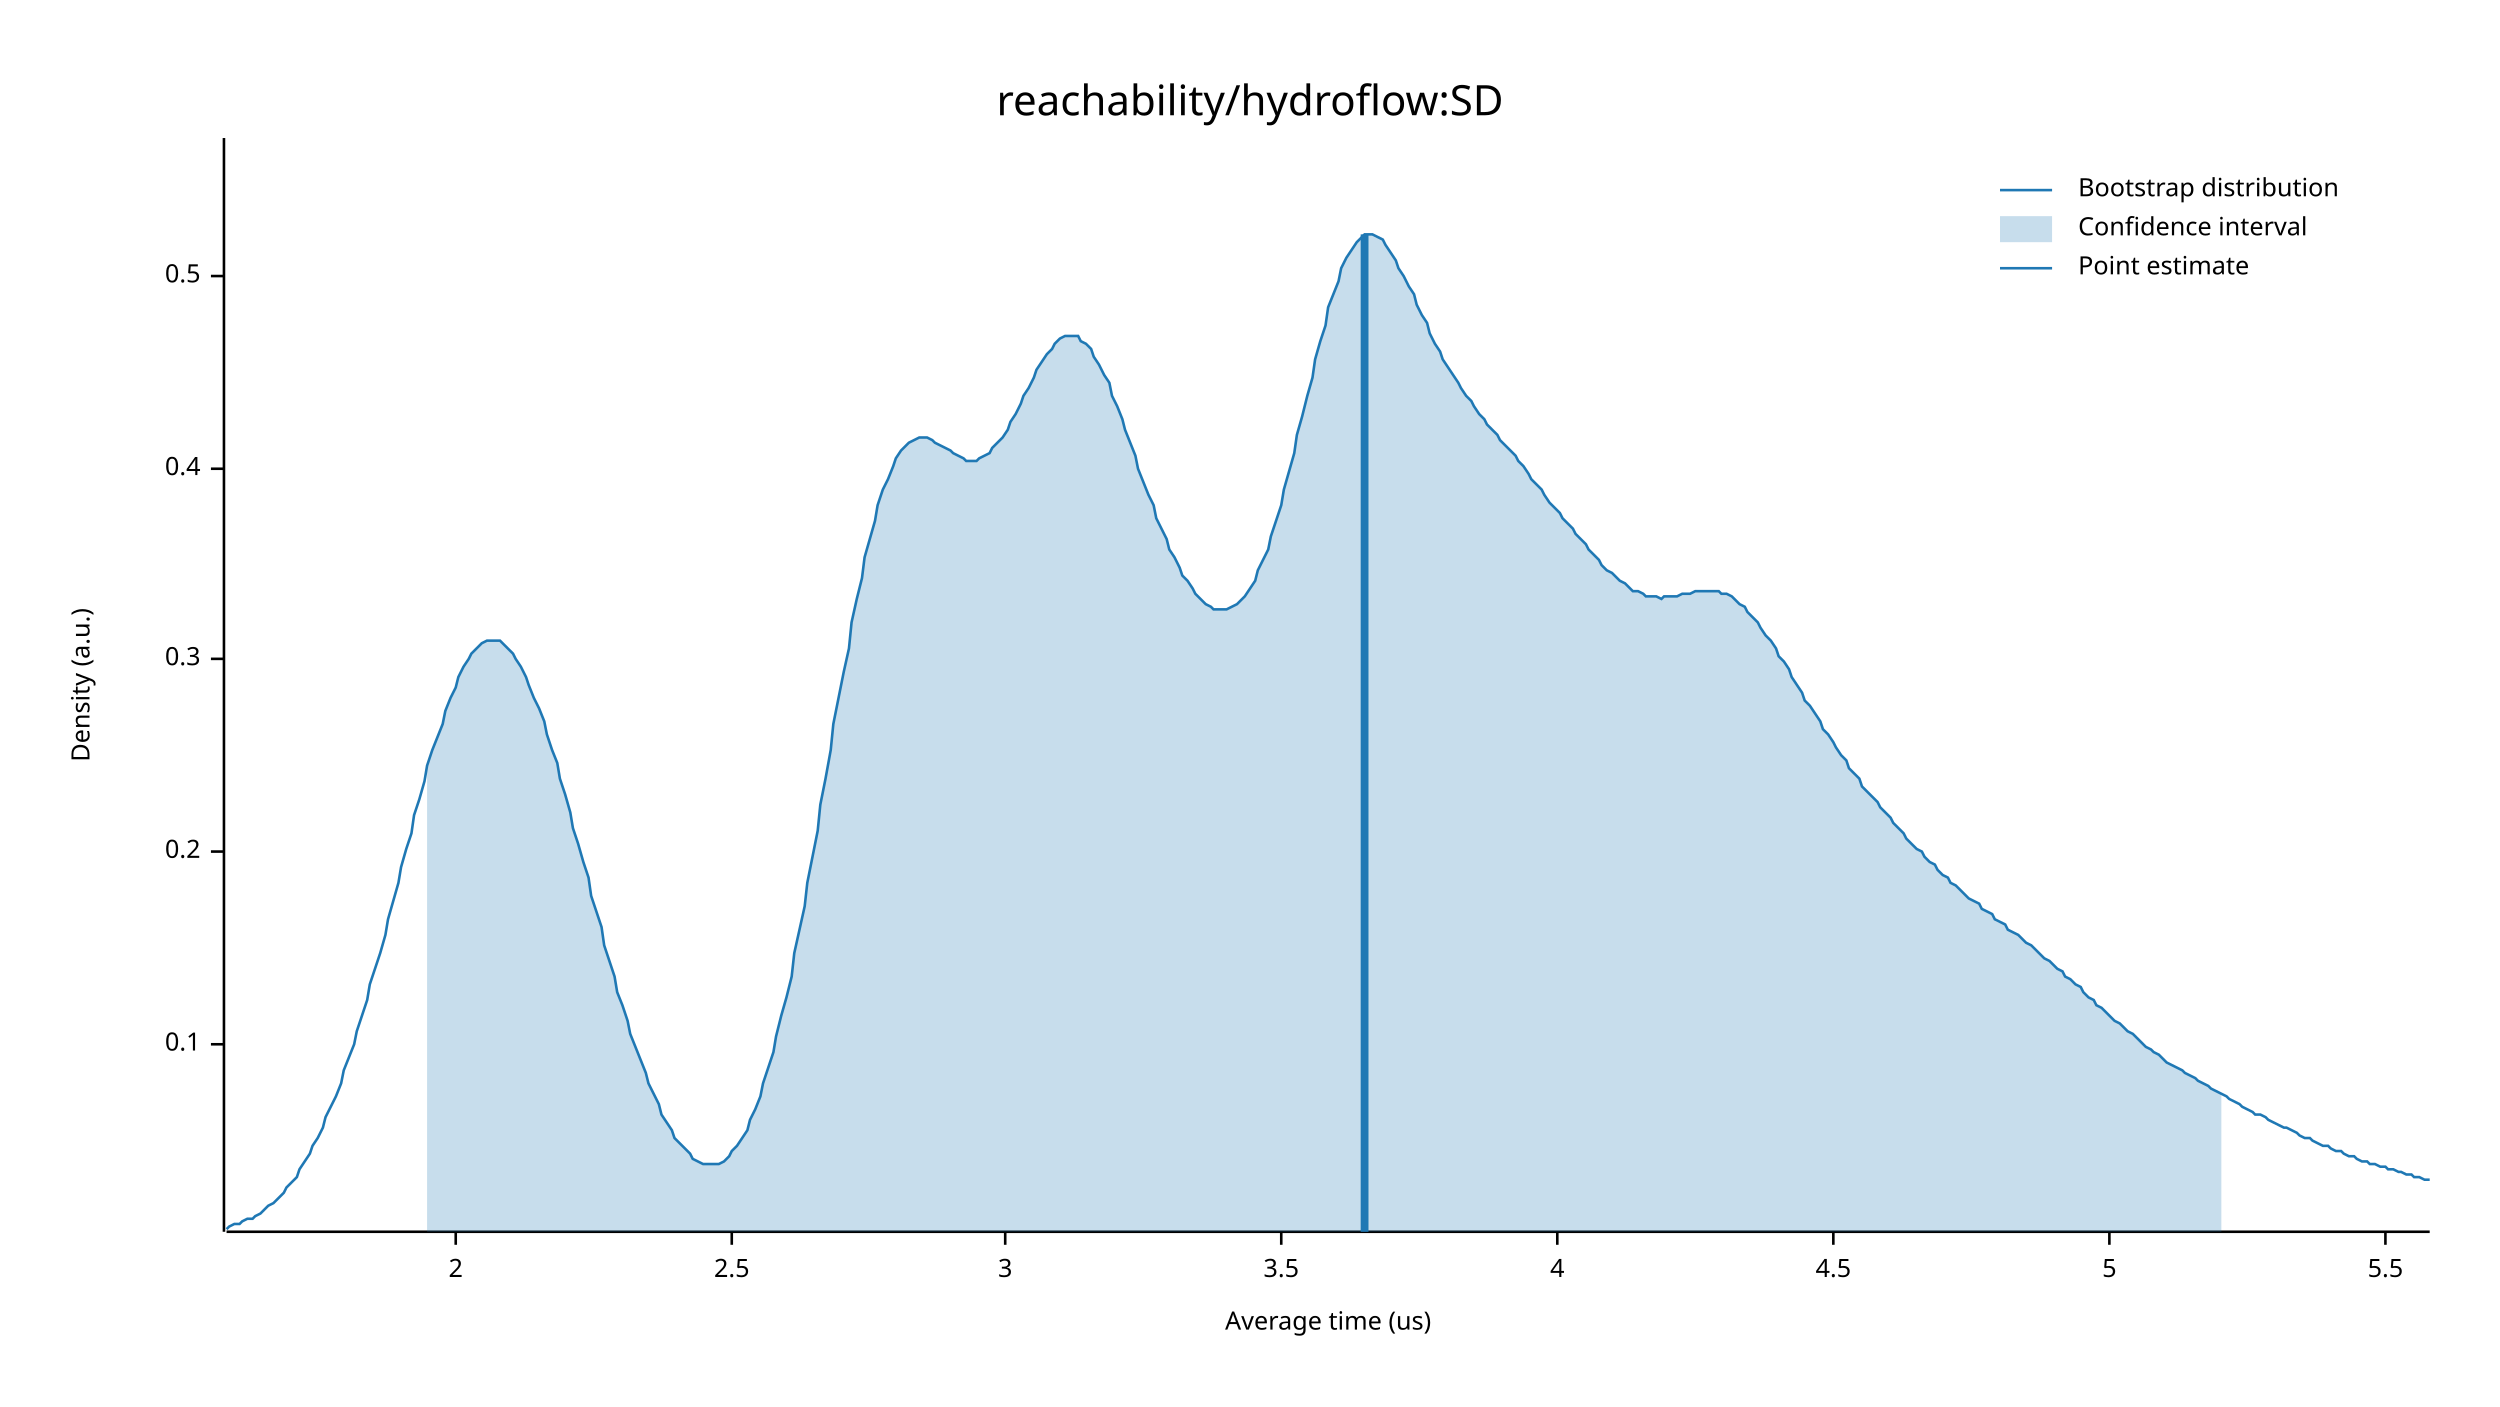
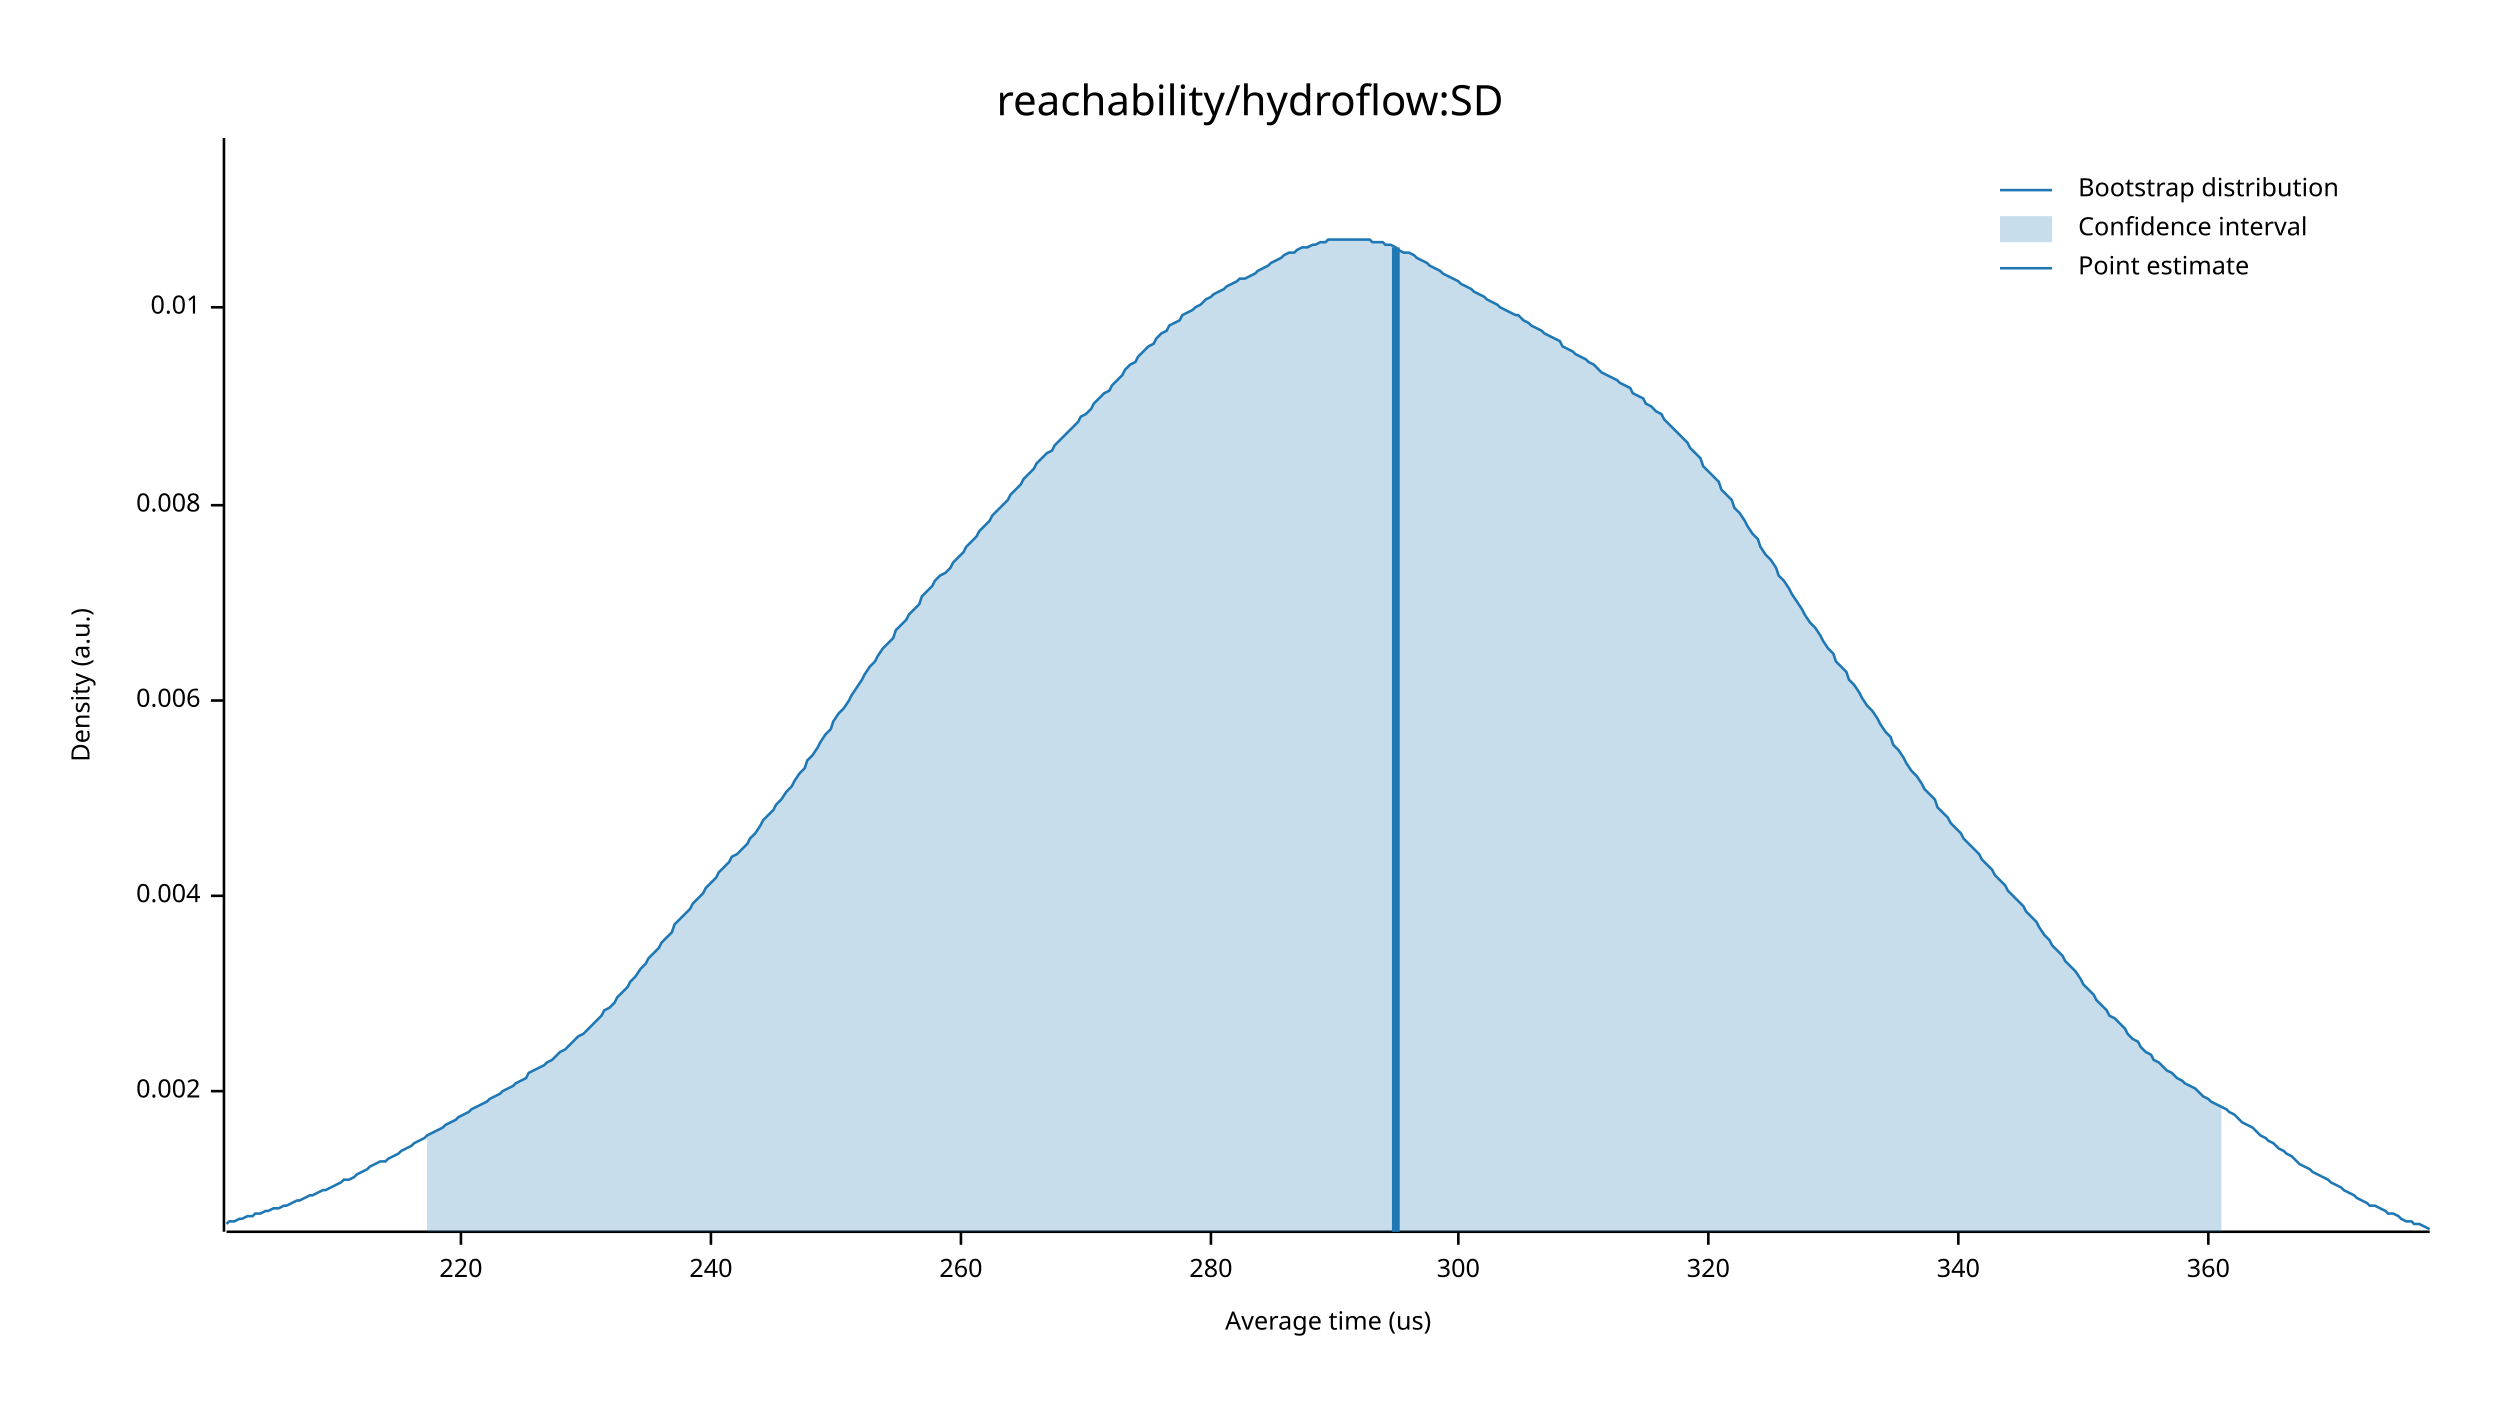
<svg xmlns="http://www.w3.org/2000/svg" width="960" height="540" viewBox="0 0 960 540">
  <text x="480" y="32" dy="0.76em" text-anchor="middle" font-family="sans-serif" font-size="16.129" opacity="1" fill="#000000">
reachability/hydroflow:SD
</text>
  <text x="27" y="263" dy="0.76em" text-anchor="middle" font-family="sans-serif" font-size="9.677" opacity="1" fill="#000000" transform="rotate(270, 27, 263)">
Density (a.u.)
</text>
  <text x="510" y="513" dy="-0.5ex" text-anchor="middle" font-family="sans-serif" font-size="9.677" opacity="1" fill="#000000">
Average time (us)
</text>
  <polyline fill="none" opacity="1" stroke="#000000" stroke-width="1" points="86,53 86,473 " />
-   <text x="77" y="401" dy="0.5ex" text-anchor="end" font-family="sans-serif" font-size="9.677" opacity="1" fill="#000000">
- 0.1
+   <text x="77" y="419" dy="0.5ex" text-anchor="end" font-family="sans-serif" font-size="9.677" opacity="1" fill="#000000">
+ 0.002
</text>
-   <polyline fill="none" opacity="1" stroke="#000000" stroke-width="1" points="81,401 86,401 " />
-   <text x="77" y="327" dy="0.5ex" text-anchor="end" font-family="sans-serif" font-size="9.677" opacity="1" fill="#000000">
- 0.2
+   <polyline fill="none" opacity="1" stroke="#000000" stroke-width="1" points="81,419 86,419 " />
+   <text x="77" y="344" dy="0.5ex" text-anchor="end" font-family="sans-serif" font-size="9.677" opacity="1" fill="#000000">
+ 0.004
</text>
-   <polyline fill="none" opacity="1" stroke="#000000" stroke-width="1" points="81,327 86,327 " />
-   <text x="77" y="253" dy="0.5ex" text-anchor="end" font-family="sans-serif" font-size="9.677" opacity="1" fill="#000000">
- 0.3
+   <polyline fill="none" opacity="1" stroke="#000000" stroke-width="1" points="81,344 86,344 " />
+   <text x="77" y="269" dy="0.5ex" text-anchor="end" font-family="sans-serif" font-size="9.677" opacity="1" fill="#000000">
+ 0.006
</text>
-   <polyline fill="none" opacity="1" stroke="#000000" stroke-width="1" points="81,253 86,253 " />
-   <text x="77" y="180" dy="0.5ex" text-anchor="end" font-family="sans-serif" font-size="9.677" opacity="1" fill="#000000">
- 0.4
+   <polyline fill="none" opacity="1" stroke="#000000" stroke-width="1" points="81,269 86,269 " />
+   <text x="77" y="194" dy="0.5ex" text-anchor="end" font-family="sans-serif" font-size="9.677" opacity="1" fill="#000000">
+ 0.008
</text>
-   <polyline fill="none" opacity="1" stroke="#000000" stroke-width="1" points="81,180 86,180 " />
-   <text x="77" y="106" dy="0.5ex" text-anchor="end" font-family="sans-serif" font-size="9.677" opacity="1" fill="#000000">
- 0.5
+   <polyline fill="none" opacity="1" stroke="#000000" stroke-width="1" points="81,194 86,194 " />
+   <text x="77" y="118" dy="0.5ex" text-anchor="end" font-family="sans-serif" font-size="9.677" opacity="1" fill="#000000">
+ 0.01
</text>
-   <polyline fill="none" opacity="1" stroke="#000000" stroke-width="1" points="81,106 86,106 " />
+   <polyline fill="none" opacity="1" stroke="#000000" stroke-width="1" points="81,118 86,118 " />
  <polyline fill="none" opacity="1" stroke="#000000" stroke-width="1" points="87,473 933,473 " />
-   <text x="175" y="483" dy="0.76em" text-anchor="middle" font-family="sans-serif" font-size="9.677" opacity="1" fill="#000000">
- 2
+   <text x="177" y="483" dy="0.76em" text-anchor="middle" font-family="sans-serif" font-size="9.677" opacity="1" fill="#000000">
+ 220
</text>
-   <polyline fill="none" opacity="1" stroke="#000000" stroke-width="1" points="175,473 175,478 " />
-   <text x="281" y="483" dy="0.76em" text-anchor="middle" font-family="sans-serif" font-size="9.677" opacity="1" fill="#000000">
- 2.5
+   <polyline fill="none" opacity="1" stroke="#000000" stroke-width="1" points="177,473 177,478 " />
+   <text x="273" y="483" dy="0.76em" text-anchor="middle" font-family="sans-serif" font-size="9.677" opacity="1" fill="#000000">
+ 240
</text>
-   <polyline fill="none" opacity="1" stroke="#000000" stroke-width="1" points="281,473 281,478 " />
-   <text x="386" y="483" dy="0.76em" text-anchor="middle" font-family="sans-serif" font-size="9.677" opacity="1" fill="#000000">
- 3
+   <polyline fill="none" opacity="1" stroke="#000000" stroke-width="1" points="273,473 273,478 " />
+   <text x="369" y="483" dy="0.76em" text-anchor="middle" font-family="sans-serif" font-size="9.677" opacity="1" fill="#000000">
+ 260
</text>
-   <polyline fill="none" opacity="1" stroke="#000000" stroke-width="1" points="386,473 386,478 " />
-   <text x="492" y="483" dy="0.76em" text-anchor="middle" font-family="sans-serif" font-size="9.677" opacity="1" fill="#000000">
- 3.5
+   <polyline fill="none" opacity="1" stroke="#000000" stroke-width="1" points="369,473 369,478 " />
+   <text x="465" y="483" dy="0.76em" text-anchor="middle" font-family="sans-serif" font-size="9.677" opacity="1" fill="#000000">
+ 280
</text>
-   <polyline fill="none" opacity="1" stroke="#000000" stroke-width="1" points="492,473 492,478 " />
-   <text x="598" y="483" dy="0.76em" text-anchor="middle" font-family="sans-serif" font-size="9.677" opacity="1" fill="#000000">
- 4
+   <polyline fill="none" opacity="1" stroke="#000000" stroke-width="1" points="465,473 465,478 " />
+   <text x="560" y="483" dy="0.76em" text-anchor="middle" font-family="sans-serif" font-size="9.677" opacity="1" fill="#000000">
+ 300
</text>
-   <polyline fill="none" opacity="1" stroke="#000000" stroke-width="1" points="598,473 598,478 " />
-   <text x="704" y="483" dy="0.76em" text-anchor="middle" font-family="sans-serif" font-size="9.677" opacity="1" fill="#000000">
- 4.5
+   <polyline fill="none" opacity="1" stroke="#000000" stroke-width="1" points="560,473 560,478 " />
+   <text x="656" y="483" dy="0.76em" text-anchor="middle" font-family="sans-serif" font-size="9.677" opacity="1" fill="#000000">
+ 320
</text>
-   <polyline fill="none" opacity="1" stroke="#000000" stroke-width="1" points="704,473 704,478 " />
-   <text x="810" y="483" dy="0.76em" text-anchor="middle" font-family="sans-serif" font-size="9.677" opacity="1" fill="#000000">
- 5
+   <polyline fill="none" opacity="1" stroke="#000000" stroke-width="1" points="656,473 656,478 " />
+   <text x="752" y="483" dy="0.76em" text-anchor="middle" font-family="sans-serif" font-size="9.677" opacity="1" fill="#000000">
+ 340
</text>
-   <polyline fill="none" opacity="1" stroke="#000000" stroke-width="1" points="810,473 810,478 " />
-   <text x="916" y="483" dy="0.76em" text-anchor="middle" font-family="sans-serif" font-size="9.677" opacity="1" fill="#000000">
- 5.5
+   <polyline fill="none" opacity="1" stroke="#000000" stroke-width="1" points="752,473 752,478 " />
+   <text x="848" y="483" dy="0.76em" text-anchor="middle" font-family="sans-serif" font-size="9.677" opacity="1" fill="#000000">
+ 360
</text>
-   <polyline fill="none" opacity="1" stroke="#000000" stroke-width="1" points="916,473 916,478 " />
-   <polyline fill="none" opacity="1" stroke="#1F78B4" stroke-width="1" points="87,472 88,471 90,470 92,470 93,469 95,468 97,468 98,467 100,466 102,464 103,463 105,462 107,460 109,458 110,456 112,454 114,452 115,449 117,446 119,443 120,440 122,437 124,433 125,429 127,425 129,421 131,416 132,411 134,406 136,401 137,396 139,390 141,384 142,378 144,372 146,366 148,359 149,353 151,346 153,339 154,333 156,326 158,320 159,313 161,307 163,300 164,294 166,288 168,283 170,278 171,273 173,268 175,264 176,260 178,256 180,253 181,251 183,249 185,247 187,246 188,246 190,246 192,246 193,247 195,249 197,251 198,253 200,256 202,260 203,263 205,268 207,272 209,277 210,282 212,288 214,293 215,299 217,305 219,312 220,318 222,324 224,331 226,337 227,344 229,350 231,356 232,363 234,369 236,375 237,381 239,386 241,392 242,397 244,402 246,407 248,412 249,416 251,420 253,424 254,428 256,431 258,434 259,437 261,439 263,441 265,443 266,445 268,446 270,447 271,447 273,447 275,447 276,447 278,446 280,444 281,442 283,440 285,437 287,434 288,430 290,426 292,421 293,416 295,410 297,404 298,398 300,390 302,383 304,375 305,366 307,357 309,348 310,339 312,329 314,319 315,309 317,299 319,288 320,278 322,268 324,258 326,249 327,239 329,230 331,222 332,214 334,207 336,200 337,194 339,188 341,184 343,179 344,176 346,173 348,171 349,170 351,169 353,168 354,168 356,168 358,169 359,170 361,171 363,172 365,173 366,174 368,175 370,176 371,177 373,177 375,177 376,176 378,175 380,174 381,172 383,170 385,168 387,165 388,162 390,159 392,155 393,152 395,149 397,145 398,142 400,139 402,136 404,134 405,132 407,130 409,129 410,129 412,129 414,129 415,131 417,132 419,134 420,137 422,140 424,144 426,147 427,152 429,156 431,161 432,165 434,170 436,175 437,180 439,185 441,190 443,194 444,199 446,203 448,207 449,211 451,214 453,218 454,221 456,223 458,226 459,228 461,230 463,232 465,233 466,234 468,234 470,234 471,234 473,233 475,232 476,231 478,229 480,226 482,223 483,219 485,215 487,211 488,206 490,200 492,194 493,188 495,181 497,174 498,167 500,160 502,152 504,145 505,138 507,131 509,125 510,118 512,113 514,108 515,103 517,99 519,96 521,93 522,92 524,90 526,90 527,90 529,91 531,92 532,94 534,97 536,100 537,103 539,106 541,110 543,113 544,117 546,121 548,124 549,128 551,132 553,135 554,138 556,141 558,144 560,147 561,149 563,152 565,154 566,156 568,159 570,161 571,163 573,165 575,167 576,169 578,171 580,173 582,175 583,177 585,179 587,182 588,184 590,186 592,188 593,190 595,193 597,195 599,197 600,199 602,201 604,203 605,205 607,207 609,209 610,211 612,213 614,215 615,217 617,219 619,220 621,222 622,223 624,224 626,226 627,227 629,227 631,228 632,229 634,229 636,229 638,230 639,229 641,229 643,229 644,229 646,228 648,228 649,228 651,227 653,227 654,227 656,227 658,227 660,227 661,228 663,228 665,229 666,230 668,232 670,233 671,235 673,237 675,239 676,241 678,244 680,246 682,249 683,252 685,254 687,257 688,260 690,263 692,266 693,269 695,271 697,274 699,277 700,280 702,282 704,285 705,287 707,290 709,292 710,295 712,297 714,299 715,302 717,304 719,306 721,308 722,310 724,312 726,314 727,316 729,318 731,320 732,322 734,324 736,326 738,327 739,329 741,331 743,332 744,334 746,336 748,337 749,339 751,340 753,342 754,343 756,345 758,346 760,347 761,349 763,350 765,351 766,353 768,354 770,355 771,357 773,358 775,359 777,361 778,362 780,363 782,365 783,366 785,368 787,369 788,370 790,372 792,373 793,375 795,376 797,378 799,379 800,381 802,383 804,384 805,386 807,387 809,389 810,390 812,392 814,393 816,395 817,396 819,397 821,399 822,400 824,402 826,403 827,404 829,405 831,407 832,408 834,409 836,410 838,411 839,412 841,413 843,414 844,415 846,416 848,417 849,418 851,419 853,420 855,421 856,422 858,423 860,424 861,425 863,426 865,427 866,428 868,428 870,429 871,430 873,431 875,432 877,433 878,433 880,434 882,435 883,436 885,437 887,437 888,438 890,439 892,440 894,440 895,441 897,442 899,442 900,443 902,444 904,444 905,445 907,446 909,446 910,447 912,447 914,448 916,448 917,449 919,449 921,450 922,450 924,451 926,451 927,452 929,452 931,453 933,453 " />
-   <polygon opacity="0.25" fill="#1F78B4" points="164,294 166,288 168,283 170,278 171,273 173,268 175,264 176,260 178,256 180,253 181,251 183,249 185,247 187,246 188,246 190,246 192,246 193,247 195,249 197,251 198,253 200,256 202,260 203,263 205,268 207,272 209,277 210,282 212,288 214,293 215,299 217,305 219,312 220,318 222,324 224,331 226,337 227,344 229,350 231,356 232,363 234,369 236,375 237,381 239,386 241,392 242,397 244,402 246,407 248,412 249,416 251,420 253,424 254,428 256,431 258,434 259,437 261,439 263,441 265,443 266,445 268,446 270,447 271,447 273,447 275,447 276,447 278,446 280,444 281,442 283,440 285,437 287,434 288,430 290,426 292,421 293,416 295,410 297,404 298,398 300,390 302,383 304,375 305,366 307,357 309,348 310,339 312,329 314,319 315,309 317,299 319,288 320,278 322,268 324,258 326,249 327,239 329,230 331,222 332,214 334,207 336,200 337,194 339,188 341,184 343,179 344,176 346,173 348,171 349,170 351,169 353,168 354,168 356,168 358,169 359,170 361,171 363,172 365,173 366,174 368,175 370,176 371,177 373,177 375,177 376,176 378,175 380,174 381,172 383,170 385,168 387,165 388,162 390,159 392,155 393,152 395,149 397,145 398,142 400,139 402,136 404,134 405,132 407,130 409,129 410,129 412,129 414,129 415,131 417,132 419,134 420,137 422,140 424,144 426,147 427,152 429,156 431,161 432,165 434,170 436,175 437,180 439,185 441,190 443,194 444,199 446,203 448,207 449,211 451,214 453,218 454,221 456,223 458,226 459,228 461,230 463,232 465,233 466,234 468,234 470,234 471,234 473,233 475,232 476,231 478,229 480,226 482,223 483,219 485,215 487,211 488,206 490,200 492,194 493,188 495,181 497,174 498,167 500,160 502,152 504,145 505,138 507,131 509,125 510,118 512,113 514,108 515,103 517,99 519,96 521,93 522,92 524,90 526,90 527,90 529,91 531,92 532,94 534,97 536,100 537,103 539,106 541,110 543,113 544,117 546,121 548,124 549,128 551,132 553,135 554,138 556,141 558,144 560,147 561,149 563,152 565,154 566,156 568,159 570,161 571,163 573,165 575,167 576,169 578,171 580,173 582,175 583,177 585,179 587,182 588,184 590,186 592,188 593,190 595,193 597,195 599,197 600,199 602,201 604,203 605,205 607,207 609,209 610,211 612,213 614,215 615,217 617,219 619,220 621,222 622,223 624,224 626,226 627,227 629,227 631,228 632,229 634,229 636,229 638,230 639,229 641,229 643,229 644,229 646,228 648,228 649,228 651,227 653,227 654,227 656,227 658,227 660,227 661,228 663,228 665,229 666,230 668,232 670,233 671,235 673,237 675,239 676,241 678,244 680,246 682,249 683,252 685,254 687,257 688,260 690,263 692,266 693,269 695,271 697,274 699,277 700,280 702,282 704,285 705,287 707,290 709,292 710,295 712,297 714,299 715,302 717,304 719,306 721,308 722,310 724,312 726,314 727,316 729,318 731,320 732,322 734,324 736,326 738,327 739,329 741,331 743,332 744,334 746,336 748,337 749,339 751,340 753,342 754,343 756,345 758,346 760,347 761,349 763,350 765,351 766,353 768,354 770,355 771,357 773,358 775,359 777,361 778,362 780,363 782,365 783,366 785,368 787,369 788,370 790,372 792,373 793,375 795,376 797,378 799,379 800,381 802,383 804,384 805,386 807,387 809,389 810,390 812,392 814,393 816,395 817,396 819,397 821,399 822,400 824,402 826,403 827,404 829,405 831,407 832,408 834,409 836,410 838,411 839,412 841,413 843,414 844,415 846,416 848,417 849,418 851,419 853,420 853,473 164,473 " />
-   <polyline fill="none" opacity="1" stroke="#1F78B4" stroke-width="3" points="524,473 524,90 " />
+   <polyline fill="none" opacity="1" stroke="#000000" stroke-width="1" points="848,473 848,478 " />
+   <polyline fill="none" opacity="1" stroke="#1F78B4" stroke-width="1" points="87,470 88,469 90,469 92,468 93,468 95,467 97,467 98,466 100,466 102,465 103,465 105,464 107,464 109,463 110,463 112,462 114,461 115,461 117,460 119,459 120,459 122,458 124,457 125,457 127,456 129,455 131,454 132,453 134,453 136,452 137,451 139,450 141,449 142,448 144,447 146,446 148,446 149,445 151,444 153,443 154,442 156,441 158,440 159,439 161,438 163,437 164,436 166,435 168,434 170,433 171,432 173,431 175,430 176,429 178,428 180,427 181,426 183,425 185,424 187,423 188,422 190,421 192,420 193,419 195,418 197,417 198,416 200,415 202,414 203,412 205,411 207,410 209,409 210,408 212,407 214,405 215,404 217,403 219,401 220,400 222,398 224,397 226,395 227,394 229,392 231,390 232,388 234,387 236,385 237,383 239,381 241,379 242,377 244,375 246,372 248,370 249,368 251,366 253,364 254,362 256,360 258,358 259,355 261,353 263,351 265,349 266,347 268,345 270,343 271,341 273,339 275,337 276,335 278,333 280,331 281,329 283,328 285,326 287,324 288,322 290,320 292,317 293,315 295,313 297,311 298,309 300,307 302,304 304,302 305,300 307,297 309,295 310,292 312,290 314,287 315,285 317,282 319,280 320,277 322,274 324,272 326,269 327,267 329,264 331,261 332,259 334,256 336,254 337,252 339,249 341,247 343,245 344,242 346,240 348,238 349,236 351,234 353,232 354,229 356,227 358,225 359,223 361,221 363,220 365,218 366,216 368,214 370,212 371,210 373,208 375,206 376,204 378,202 380,200 381,198 383,196 385,194 387,192 388,190 390,188 392,186 393,184 395,182 397,180 398,178 400,176 402,174 404,173 405,171 407,169 409,167 410,166 412,164 414,162 415,160 417,159 419,157 420,155 422,153 424,151 426,150 427,148 429,146 431,144 432,142 434,140 436,139 437,137 439,135 441,133 443,132 444,130 446,128 448,127 449,125 451,124 453,123 454,121 456,120 458,119 459,118 461,117 463,115 465,114 466,113 468,112 470,111 471,110 473,109 475,108 476,107 478,107 480,106 482,105 483,104 485,103 487,102 488,101 490,100 492,99 493,98 495,97 497,97 498,96 500,95 502,95 504,94 505,94 507,93 509,93 510,92 512,92 514,92 515,92 517,92 519,92 521,92 522,92 524,92 526,92 527,93 529,93 531,93 532,94 534,94 536,95 537,96 539,97 541,97 543,98 544,99 546,100 548,101 549,102 551,103 553,104 554,105 556,106 558,107 560,108 561,109 563,110 565,111 566,112 568,113 570,114 571,115 573,116 575,117 576,118 578,119 580,120 582,121 583,121 585,123 587,124 588,125 590,126 592,127 593,128 595,129 597,130 599,131 600,133 602,134 604,135 605,136 607,137 609,138 610,139 612,140 614,142 615,143 617,144 619,145 621,146 622,147 624,148 626,149 627,151 629,152 631,153 632,155 634,156 636,158 638,159 639,161 641,163 643,165 644,166 646,168 648,170 649,172 651,174 653,176 654,179 656,181 658,183 660,185 661,188 663,190 665,192 666,195 668,197 670,200 671,202 673,205 675,207 676,210 678,213 680,215 682,218 683,221 685,223 687,226 688,228 690,231 692,234 693,236 695,239 697,241 699,244 700,246 702,249 704,251 705,254 707,256 709,258 710,261 712,263 714,266 715,268 717,271 719,273 721,276 722,278 724,281 726,283 727,286 729,288 731,291 732,293 734,296 736,298 738,301 739,303 741,305 743,307 744,310 746,312 748,314 749,316 751,318 753,320 754,322 756,324 758,326 760,328 761,330 763,332 765,334 766,336 768,338 770,340 771,342 773,344 775,346 777,348 778,350 780,352 782,354 783,356 785,359 787,361 788,363 790,365 792,367 793,369 795,371 797,373 799,376 800,378 802,380 804,382 805,384 807,386 809,388 810,390 812,391 814,393 816,395 817,397 819,399 821,400 822,402 824,404 826,405 827,407 829,408 831,410 832,411 834,412 836,414 838,415 839,416 841,417 843,418 844,419 846,421 848,422 849,423 851,424 853,425 855,426 856,427 858,428 860,430 861,431 863,432 865,433 866,434 868,436 870,437 871,438 873,439 875,441 877,442 878,443 880,444 882,446 883,447 885,448 887,449 888,450 890,451 892,452 894,453 895,454 897,455 899,456 900,457 902,458 904,459 905,460 907,461 909,462 910,463 912,463 914,464 916,465 917,466 919,466 921,467 922,468 924,469 926,469 927,470 929,470 931,471 933,472 " />
+   <polygon opacity="0.25" fill="#1F78B4" points="164,436 166,435 168,434 170,433 171,432 173,431 175,430 176,429 178,428 180,427 181,426 183,425 185,424 187,423 188,422 190,421 192,420 193,419 195,418 197,417 198,416 200,415 202,414 203,412 205,411 207,410 209,409 210,408 212,407 214,405 215,404 217,403 219,401 220,400 222,398 224,397 226,395 227,394 229,392 231,390 232,388 234,387 236,385 237,383 239,381 241,379 242,377 244,375 246,372 248,370 249,368 251,366 253,364 254,362 256,360 258,358 259,355 261,353 263,351 265,349 266,347 268,345 270,343 271,341 273,339 275,337 276,335 278,333 280,331 281,329 283,328 285,326 287,324 288,322 290,320 292,317 293,315 295,313 297,311 298,309 300,307 302,304 304,302 305,300 307,297 309,295 310,292 312,290 314,287 315,285 317,282 319,280 320,277 322,274 324,272 326,269 327,267 329,264 331,261 332,259 334,256 336,254 337,252 339,249 341,247 343,245 344,242 346,240 348,238 349,236 351,234 353,232 354,229 356,227 358,225 359,223 361,221 363,220 365,218 366,216 368,214 370,212 371,210 373,208 375,206 376,204 378,202 380,200 381,198 383,196 385,194 387,192 388,190 390,188 392,186 393,184 395,182 397,180 398,178 400,176 402,174 404,173 405,171 407,169 409,167 410,166 412,164 414,162 415,160 417,159 419,157 420,155 422,153 424,151 426,150 427,148 429,146 431,144 432,142 434,140 436,139 437,137 439,135 441,133 443,132 444,130 446,128 448,127 449,125 451,124 453,123 454,121 456,120 458,119 459,118 461,117 463,115 465,114 466,113 468,112 470,111 471,110 473,109 475,108 476,107 478,107 480,106 482,105 483,104 485,103 487,102 488,101 490,100 492,99 493,98 495,97 497,97 498,96 500,95 502,95 504,94 505,94 507,93 509,93 510,92 512,92 514,92 515,92 517,92 519,92 521,92 522,92 524,92 526,92 527,93 529,93 531,93 532,94 534,94 536,95 537,96 539,97 541,97 543,98 544,99 546,100 548,101 549,102 551,103 553,104 554,105 556,106 558,107 560,108 561,109 563,110 565,111 566,112 568,113 570,114 571,115 573,116 575,117 576,118 578,119 580,120 582,121 583,121 585,123 587,124 588,125 590,126 592,127 593,128 595,129 597,130 599,131 600,133 602,134 604,135 605,136 607,137 609,138 610,139 612,140 614,142 615,143 617,144 619,145 621,146 622,147 624,148 626,149 627,151 629,152 631,153 632,155 634,156 636,158 638,159 639,161 641,163 643,165 644,166 646,168 648,170 649,172 651,174 653,176 654,179 656,181 658,183 660,185 661,188 663,190 665,192 666,195 668,197 670,200 671,202 673,205 675,207 676,210 678,213 680,215 682,218 683,221 685,223 687,226 688,228 690,231 692,234 693,236 695,239 697,241 699,244 700,246 702,249 704,251 705,254 707,256 709,258 710,261 712,263 714,266 715,268 717,271 719,273 721,276 722,278 724,281 726,283 727,286 729,288 731,291 732,293 734,296 736,298 738,301 739,303 741,305 743,307 744,310 746,312 748,314 749,316 751,318 753,320 754,322 756,324 758,326 760,328 761,330 763,332 765,334 766,336 768,338 770,340 771,342 773,344 775,346 777,348 778,350 780,352 782,354 783,356 785,359 787,361 788,363 790,365 792,367 793,369 795,371 797,373 799,376 800,378 802,380 804,382 805,384 807,386 809,388 810,390 812,391 814,393 816,395 817,397 819,399 821,400 822,402 824,404 826,405 827,407 829,408 831,410 832,411 834,412 836,414 838,415 839,416 841,417 843,418 844,419 846,421 848,422 849,423 851,424 853,425 853,473 164,473 " />
+   <polyline fill="none" opacity="1" stroke="#1F78B4" stroke-width="3" points="536,473 536,95 " />
  <text x="798" y="68" dy="0.76em" text-anchor="start" font-family="sans-serif" font-size="9.677" opacity="1" fill="#000000">
Bootstrap distribution
</text>
  <text x="798" y="83" dy="0.76em" text-anchor="start" font-family="sans-serif" font-size="9.677" opacity="1" fill="#000000">
Confidence interval
</text>
  <text x="798" y="98" dy="0.76em" text-anchor="start" font-family="sans-serif" font-size="9.677" opacity="1" fill="#000000">
Point estimate
</text>
  <polyline fill="none" opacity="1" stroke="#1F78B4" stroke-width="1" points="768,73 788,73 " />
  <rect x="768" y="83" width="20" height="10" opacity="0.25" fill="#1F78B4" stroke="none" />
  <polyline fill="none" opacity="1" stroke="#1F78B4" stroke-width="1" points="768,103 788,103 " />
</svg>
